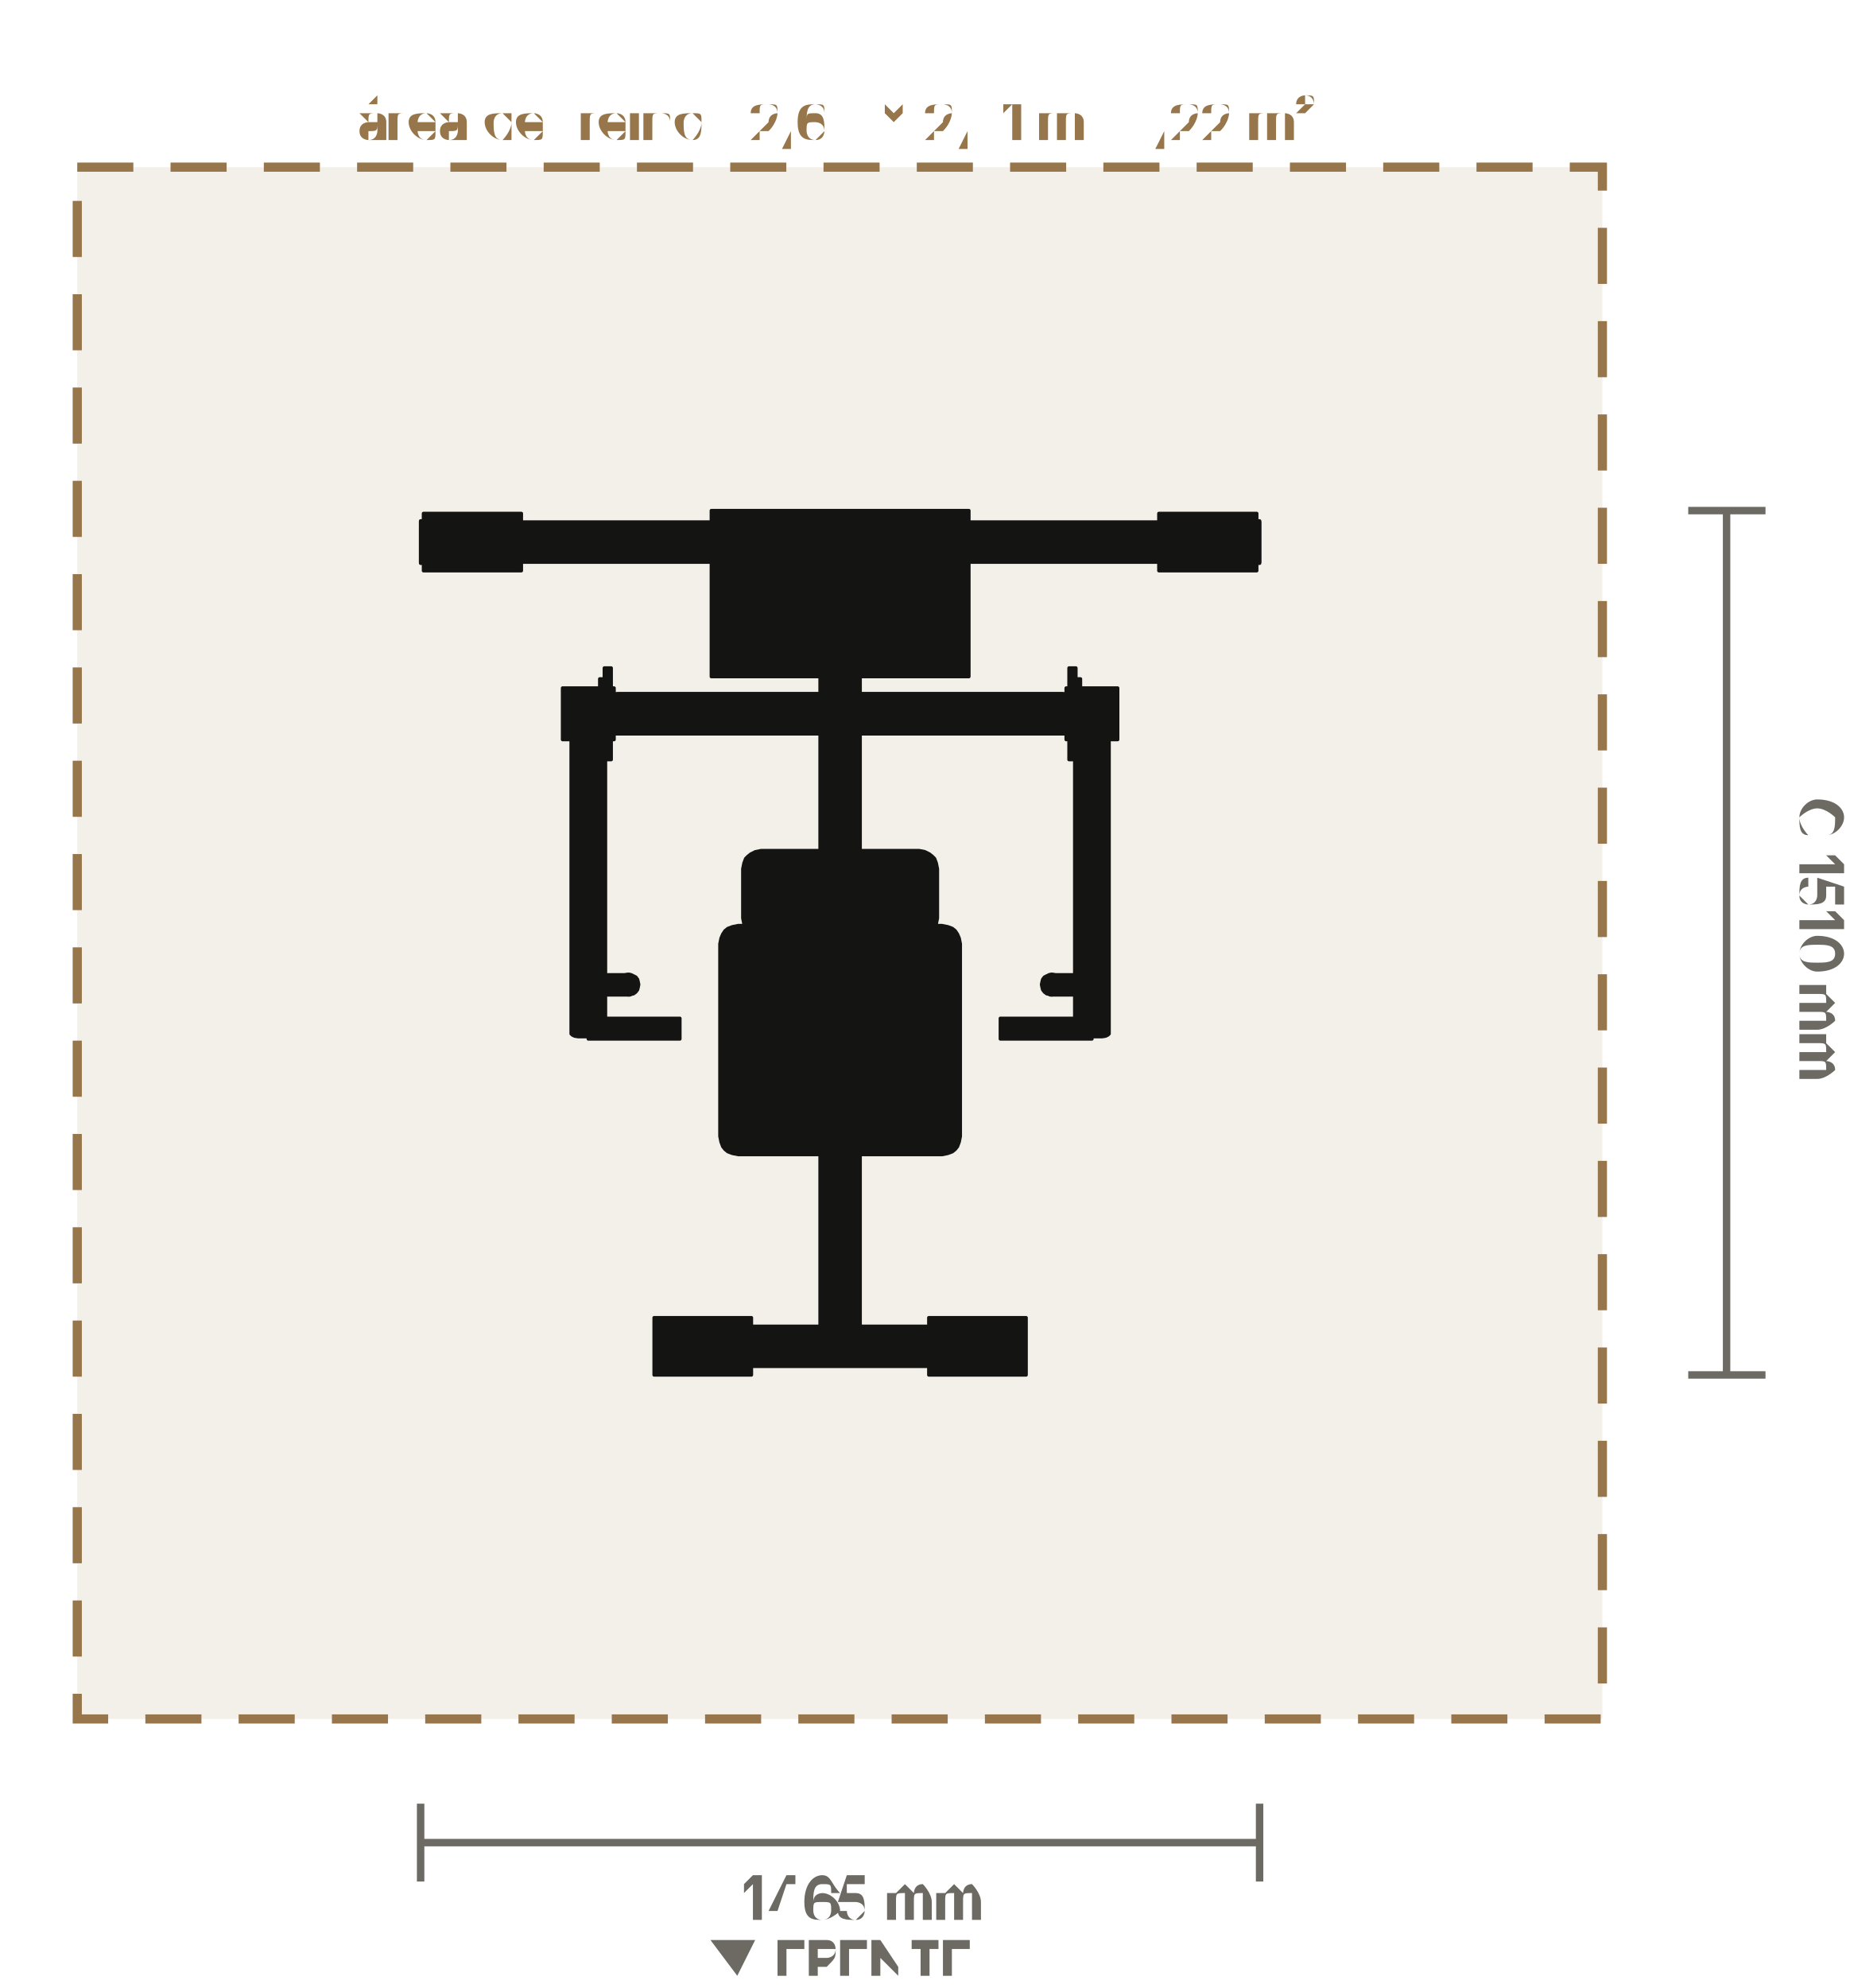
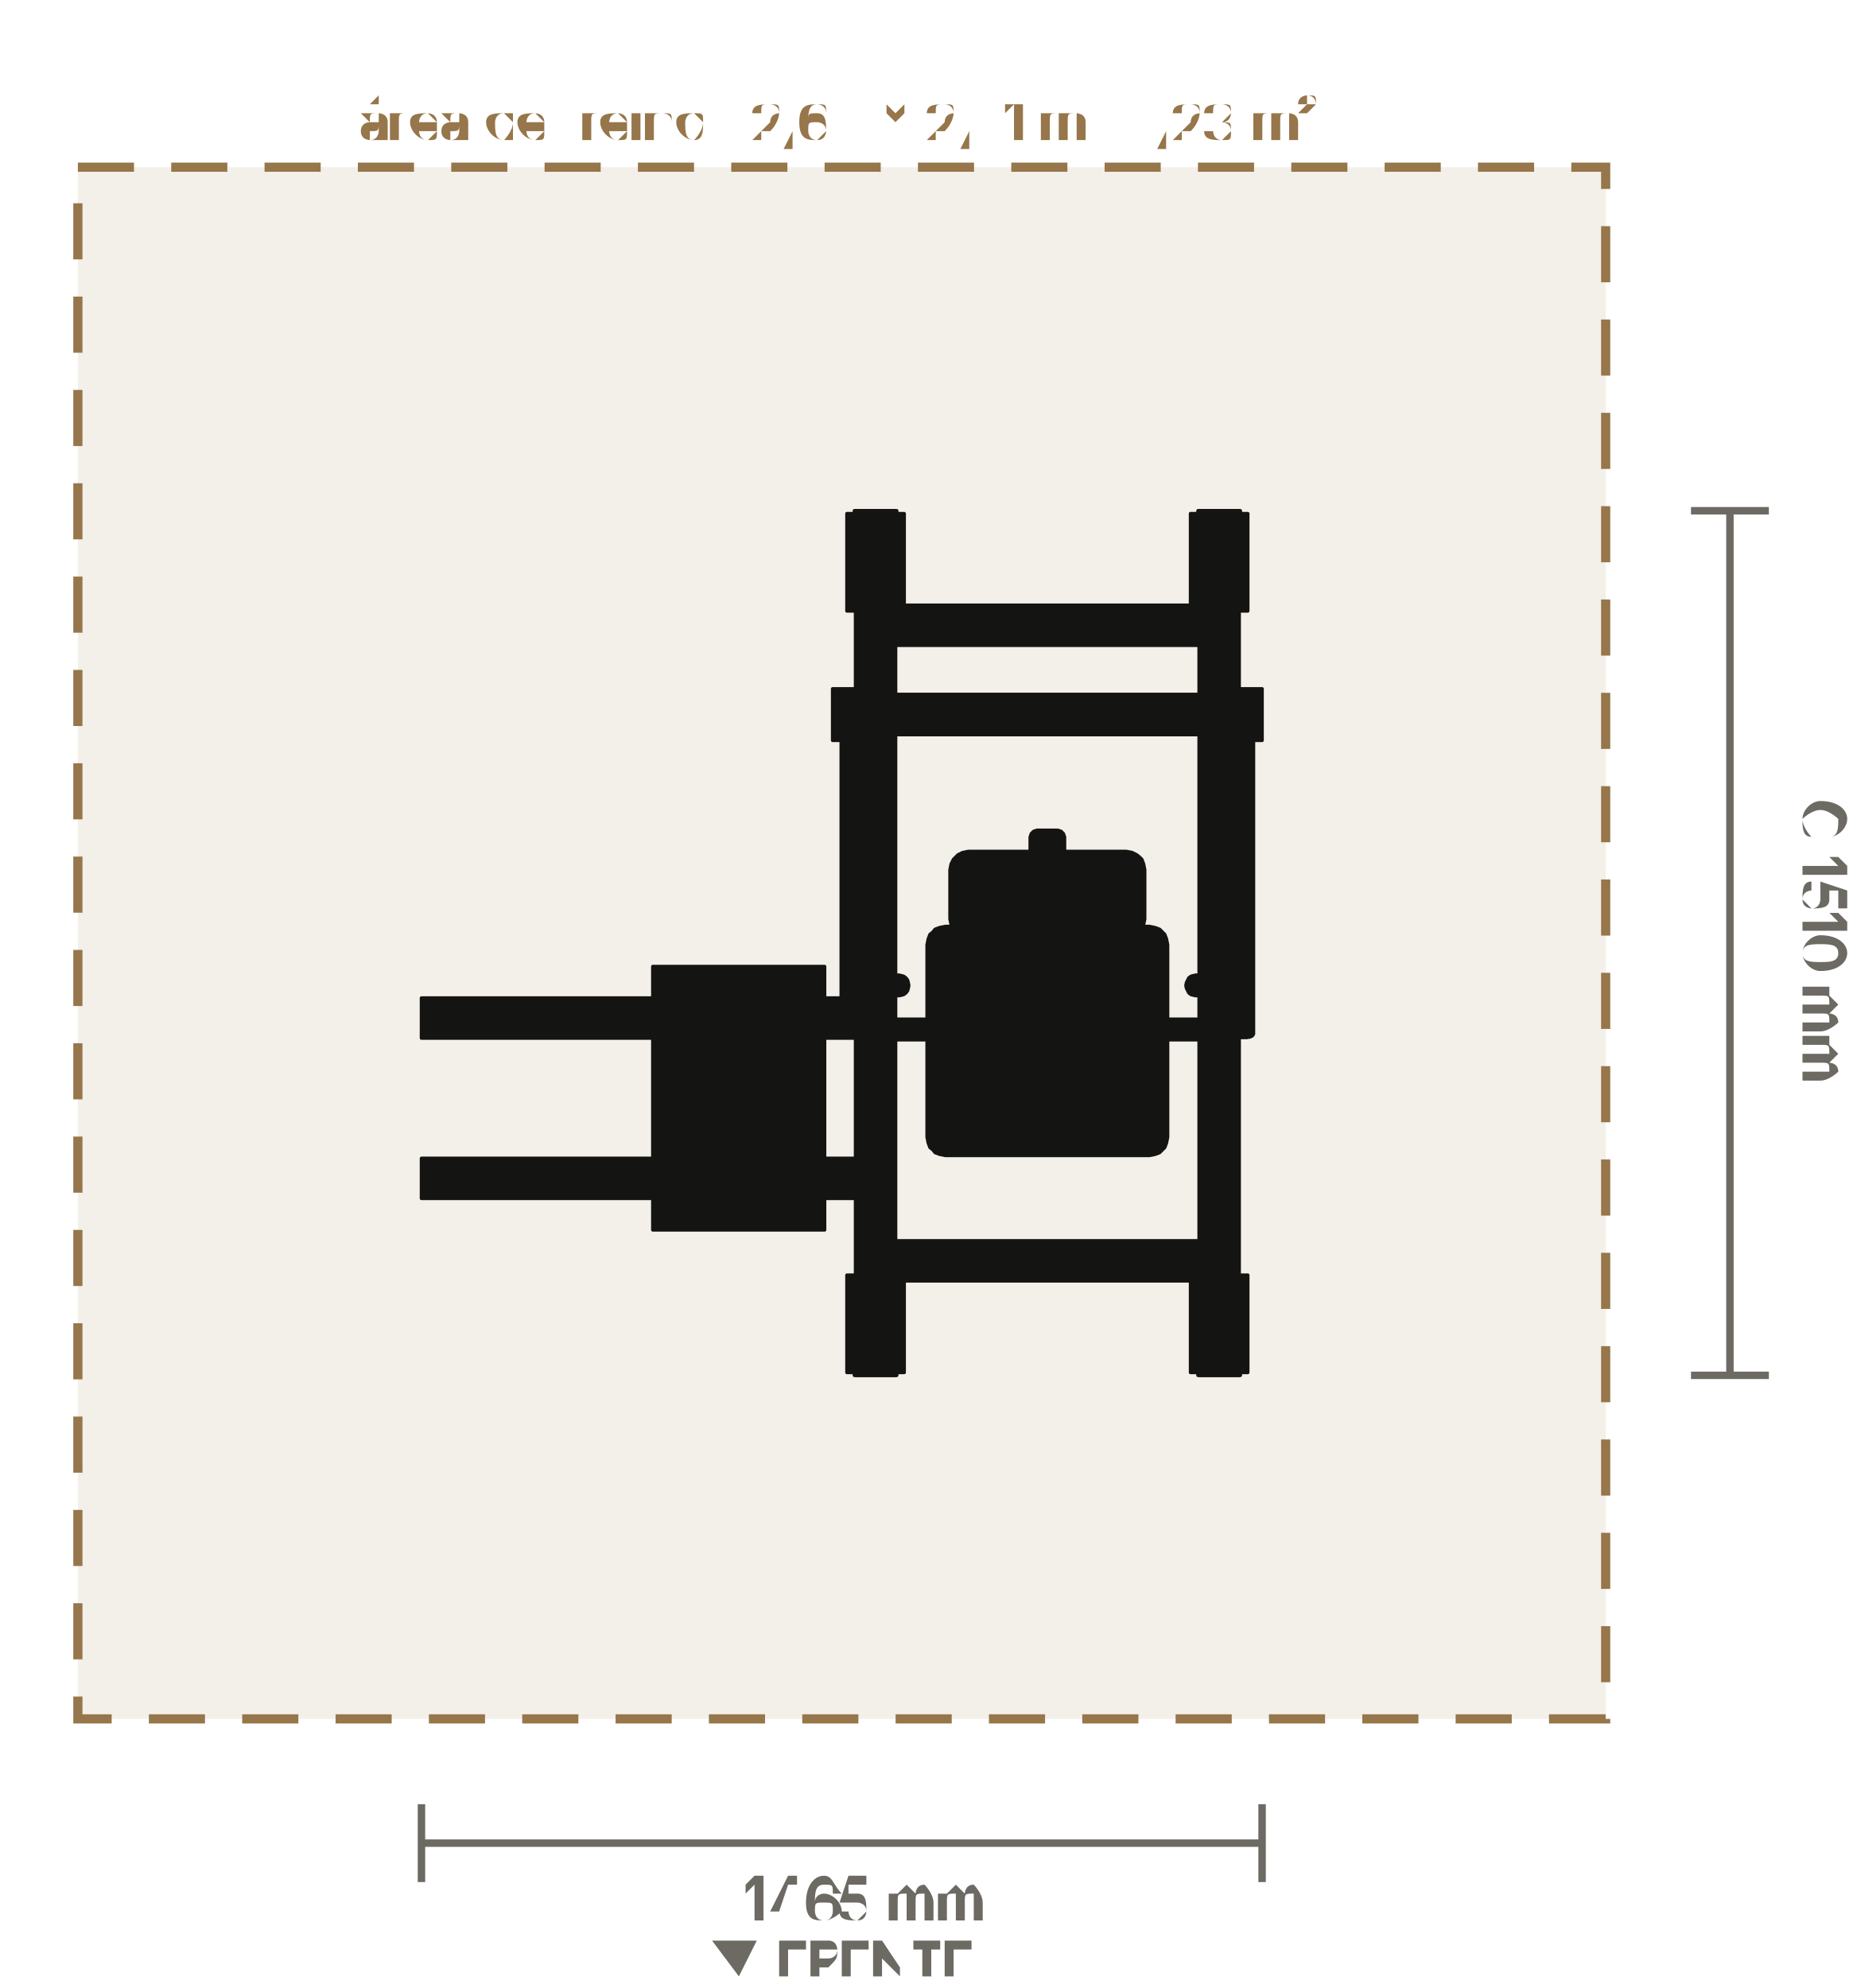
- <svg xmlns="http://www.w3.org/2000/svg" viewBox="-1.468 -1.647 3.232 3.473" role="img" aria-label="Planta do Desenvolvimento de Ombros Máquina (LD-B006): 1465 × 1511 mm, com 60 cm de área de treino em volta" data-equipment="LD-B006" data-unit="m">
-   <rect class="eq-zone" x="-1.333" y="-1.355" width="2.665" height="2.711" style="fill:#96764a;fill-opacity:.12;stroke:#96764a;stroke-width:0.016;stroke-dasharray:0.098 0.065" />
-   <text class="eq-zone-label" x="0" y="-1.404" style="font-family:Barlow,Inter,Arial,sans-serif;font-size:0.093px;fill:#96764a;text-anchor:middle">área de treino · 2,67 × 2,71 m · 7,22 m²</text>
+ <svg xmlns="http://www.w3.org/2000/svg" viewBox="-1.47 -1.647 3.235 3.472" role="img" aria-label="Planta do Desenvolvimento de Ombros Máquina (LD-B006): 1468 × 1510 mm, com 60 cm de área de treino em volta" data-equipment="LD-B006" data-unit="m">
+   <rect class="eq-zone" x="-1.334" y="-1.355" width="2.668" height="2.71" style="fill:#96764a;fill-opacity:.12;stroke:#96764a;stroke-width:0.016;stroke-dasharray:0.098 0.065" />
+   <text class="eq-zone-label" x="0" y="-1.404" style="font-family:Barlow,Inter,Arial,sans-serif;font-size:0.093px;fill:#96764a;text-anchor:middle">área de treino · 2,67 × 2,71 m · 7,23 m²</text>
  <g class="eq-parts">
-     <polygon class="eq-part" points="-0.733,-0.735 0.733,-0.735 0.733,-0.665 -0.733,-0.665" style="fill:#141413;stroke:#141413;stroke-width:0.006;stroke-linejoin:round" />
-     <polygon class="eq-part" points="-0.035,-0.7 0.035,-0.7 0.035,0.705 -0.035,0.705" style="fill:#141413;stroke:#141413;stroke-width:0.006;stroke-linejoin:round" />
-     <polygon class="eq-part" points="-0.3,0.67 0.3,0.67 0.3,0.74 -0.3,0.74" style="fill:#141413;stroke:#141413;stroke-width:0.006;stroke-linejoin:round" />
-     <polygon class="eq-part" points="-0.728,-0.75 -0.557,-0.75 -0.557,-0.65 -0.728,-0.65" style="fill:#141413;stroke:#141413;stroke-width:0.006;stroke-linejoin:round" />
-     <polygon class="eq-part" points="-0.325,0.655 -0.155,0.655 -0.155,0.755 -0.325,0.755" style="fill:#141413;stroke:#141413;stroke-width:0.006;stroke-linejoin:round" />
-     <polygon class="eq-part" points="-0.733,-0.737 -0.721,-0.737 -0.721,-0.663 -0.733,-0.663" style="fill:#141413;stroke:#141413;stroke-width:0.006;stroke-linejoin:round" />
-     <polygon class="eq-part" points="-0.3,0.668 -0.288,0.668 -0.288,0.742 -0.3,0.742" style="fill:#141413;stroke:#141413;stroke-width:0.006;stroke-linejoin:round" />
-     <polygon class="eq-part" points="0.557,-0.75 0.728,-0.75 0.728,-0.65 0.557,-0.65" style="fill:#141413;stroke:#141413;stroke-width:0.006;stroke-linejoin:round" />
-     <polygon class="eq-part" points="0.155,0.655 0.325,0.655 0.325,0.755 0.155,0.755" style="fill:#141413;stroke:#141413;stroke-width:0.006;stroke-linejoin:round" />
-     <polygon class="eq-part" points="0.721,-0.737 0.733,-0.737 0.733,-0.663 0.721,-0.663" style="fill:#141413;stroke:#141413;stroke-width:0.006;stroke-linejoin:round" />
-     <polygon class="eq-part" points="0.288,0.668 0.3,0.668 0.3,0.742 0.288,0.742" style="fill:#141413;stroke:#141413;stroke-width:0.006;stroke-linejoin:round" />
-     <polygon class="eq-part" points="-0.2,-0.73 -0.17,-0.73 -0.17,-0.49 -0.2,-0.49" style="fill:#141413;stroke:#141413;stroke-width:0.006;stroke-linejoin:round" />
-     <polygon class="eq-part" points="0.17,-0.73 0.2,-0.73 0.2,-0.49 0.17,-0.49" style="fill:#141413;stroke:#141413;stroke-width:0.006;stroke-linejoin:round" />
-     <polygon class="eq-part" points="-0.2,-0.73 0.2,-0.73 0.2,-0.49 -0.2,-0.49" style="fill:#141413;stroke:#141413;stroke-width:0.006;stroke-linejoin:round" />
-     <polygon class="eq-part" points="-0.2,-0.73 0.2,-0.73 0.2,-0.49 -0.2,-0.49" style="fill:#141413;stroke:#141413;stroke-width:0.006;stroke-linejoin:round" />
-     <polygon class="eq-part" points="-0.225,-0.755 0.225,-0.755 0.225,-0.465 -0.225,-0.465" style="fill:#141413;stroke:#141413;stroke-width:0.006;stroke-linejoin:round" />
-     <polygon class="eq-part" points="-0.08,-0.49 0.08,-0.49 0.08,-0.486 -0.08,-0.486" style="fill:#141413;stroke:#141413;stroke-width:0.006;stroke-linejoin:round" />
-     <polygon class="eq-part" points="-0.09,-0.61 -0.09,-0.613 -0.089,-0.615 -0.087,-0.618 -0.085,-0.619 -0.083,-0.62 -0.08,-0.62 -0.077,-0.62 -0.075,-0.619 -0.073,-0.618 -0.071,-0.615 -0.07,-0.613 -0.07,-0.61 -0.07,-0.608 -0.071,-0.605 -0.073,-0.603 -0.075,-0.602 -0.077,-0.601 -0.08,-0.6 -0.083,-0.601 -0.085,-0.602 -0.087,-0.603 -0.089,-0.605 -0.09,-0.608" style="fill:#141413;stroke:#141413;stroke-width:0.006;stroke-linejoin:round" />
-     <polygon class="eq-part" points="0.07,-0.61 0.07,-0.613 0.071,-0.615 0.073,-0.618 0.075,-0.619 0.077,-0.62 0.08,-0.62 0.083,-0.62 0.085,-0.619 0.087,-0.618 0.089,-0.615 0.09,-0.613 0.09,-0.61 0.09,-0.608 0.089,-0.605 0.087,-0.603 0.085,-0.602 0.083,-0.601 0.08,-0.6 0.077,-0.601 0.075,-0.602 0.073,-0.603 0.071,-0.605 0.07,-0.608" style="fill:#141413;stroke:#141413;stroke-width:0.006;stroke-linejoin:round" />
-     <polygon class="eq-part" points="-0.13,-0.69 0.13,-0.69 0.13,-0.53 -0.13,-0.53" style="fill:#141413;stroke:#141413;stroke-width:0.006;stroke-linejoin:round" />
-     <polygon class="eq-part" points="-0.13,-0.69 0.13,-0.69 0.13,-0.53 -0.13,-0.53" style="fill:#141413;stroke:#141413;stroke-width:0.006;stroke-linejoin:round" />
-     <polygon class="eq-part" points="-0.004,-0.61 -0.004,-0.611 -0.004,-0.612 -0.003,-0.613 -0.002,-0.614 -0.001,-0.614 0,-0.614 0.001,-0.614 0.002,-0.614 0.003,-0.613 0.004,-0.612 0.004,-0.611 0.004,-0.61 0.004,-0.609 0.004,-0.608 0.003,-0.608 0.002,-0.607 0.001,-0.607 0,-0.606 -0.001,-0.607 -0.002,-0.607 -0.003,-0.608 -0.004,-0.608 -0.004,-0.609" style="fill:#141413;stroke:#141413;stroke-width:0.006;stroke-linejoin:round" />
-     <polygon class="eq-part" points="-0.12,-0.675 0.12,-0.675 0.12,-0.545 -0.12,-0.545" style="fill:#141413;stroke:#141413;stroke-width:0.006;stroke-linejoin:round" />
-     <polygon class="eq-part" points="-0.12,-0.675 0.12,-0.675 0.12,-0.545 -0.12,-0.545" style="fill:#141413;stroke:#141413;stroke-width:0.006;stroke-linejoin:round" />
-     <polygon class="eq-part" points="-0.12,-0.675 0.12,-0.675 0.12,-0.545 -0.12,-0.545" style="fill:#141413;stroke:#141413;stroke-width:0.006;stroke-linejoin:round" />
-     <polygon class="eq-part" points="-0.12,-0.675 0.12,-0.675 0.12,-0.545 -0.12,-0.545" style="fill:#141413;stroke:#141413;stroke-width:0.006;stroke-linejoin:round" />
-     <polygon class="eq-part" points="-0.12,-0.675 0.12,-0.675 0.12,-0.545 -0.12,-0.545" style="fill:#141413;stroke:#141413;stroke-width:0.006;stroke-linejoin:round" />
-     <polygon class="eq-part" points="-0.12,-0.675 0.12,-0.675 0.12,-0.545 -0.12,-0.545" style="fill:#141413;stroke:#141413;stroke-width:0.006;stroke-linejoin:round" />
-     <polygon class="eq-part" points="-0.12,-0.675 0.12,-0.675 0.12,-0.545 -0.12,-0.545" style="fill:#141413;stroke:#141413;stroke-width:0.006;stroke-linejoin:round" />
-     <polygon class="eq-part" points="-0.12,-0.675 0.12,-0.675 0.12,-0.545 -0.12,-0.545" style="fill:#141413;stroke:#141413;stroke-width:0.006;stroke-linejoin:round" />
-     <polygon class="eq-part" points="-0.12,-0.675 0.12,-0.675 0.12,-0.545 -0.12,-0.545" style="fill:#141413;stroke:#141413;stroke-width:0.006;stroke-linejoin:round" />
-     <polygon class="eq-part" points="-0.12,-0.675 0.12,-0.675 0.12,-0.545 -0.12,-0.545" style="fill:#141413;stroke:#141413;stroke-width:0.006;stroke-linejoin:round" />
-     <polygon class="eq-part" points="-0.12,-0.675 0.12,-0.675 0.12,-0.545 -0.12,-0.545" style="fill:#141413;stroke:#141413;stroke-width:0.006;stroke-linejoin:round" />
-     <polygon class="eq-part" points="-0.006,-0.61 -0.006,-0.612 -0.005,-0.613 -0.004,-0.615 -0.003,-0.616 -0.002,-0.616 0,-0.616 0.002,-0.616 0.003,-0.616 0.004,-0.615 0.005,-0.613 0.006,-0.612 0.006,-0.61 0.006,-0.609 0.005,-0.607 0.004,-0.606 0.003,-0.605 0.002,-0.605 0,-0.604 -0.002,-0.605 -0.003,-0.605 -0.004,-0.606 -0.005,-0.607 -0.006,-0.609" style="fill:#141413;stroke:#141413;stroke-width:0.006;stroke-linejoin:round" />
-     <polygon class="eq-part" points="-0.006,-0.565 0.006,-0.565 0.006,-0.495 -0.006,-0.495" style="fill:#141413;stroke:#141413;stroke-width:0.006;stroke-linejoin:round" />
-     <polygon class="eq-part" points="-0.17,-0.73 0.17,-0.73 0.17,-0.718 -0.17,-0.718" style="fill:#141413;stroke:#141413;stroke-width:0.006;stroke-linejoin:round" />
-     <polygon class="eq-part" points="-0.035,0.147 -0.035,0.144 -0.033,0.141 -0.032,0.139 -0.029,0.137 -0.026,0.136 -0.023,0.135 0.023,0.135 0.026,0.136 0.029,0.137 0.032,0.139 0.033,0.141 0.035,0.144 0.035,0.147 0.035,0.193 0.035,0.196 0.033,0.199 0.032,0.202 0.029,0.203 0.026,0.205 0.023,0.205 -0.023,0.205 -0.026,0.205 -0.029,0.203 -0.032,0.202 -0.033,0.199 -0.035,0.196 -0.035,0.193" style="fill:#141413;stroke:#141413;stroke-width:0.006;stroke-linejoin:round" />
-     <polygon class="eq-part" points="0.035,0.148 0.047,0.148 0.047,0.193 0.035,0.193" style="fill:#141413;stroke:#141413;stroke-width:0.006;stroke-linejoin:round" />
-     <polygon class="eq-part" points="0.033,0.17 0.033,0.168 0.033,0.167 0.033,0.165 0.034,0.164 0.034,0.163 0.035,0.163 0.115,0.163 0.116,0.163 0.116,0.164 0.117,0.165 0.117,0.167 0.117,0.168 0.117,0.17 0.117,0.172 0.117,0.174 0.117,0.175 0.116,0.176 0.116,0.177 0.115,0.177 0.035,0.177 0.034,0.177 0.034,0.176 0.033,0.175 0.033,0.174 0.033,0.172" style="fill:#141413;stroke:#141413;stroke-width:0.006;stroke-linejoin:round" />
-     <polygon class="eq-part" points="-0.21,0.002 -0.208,-0.008 -0.205,-0.015 -0.201,-0.021 -0.196,-0.025 -0.188,-0.028 -0.178,-0.03 0.178,-0.03 0.188,-0.028 0.196,-0.025 0.201,-0.021 0.205,-0.015 0.208,-0.008 0.21,0.002 0.21,0.338 0.208,0.348 0.205,0.356 0.201,0.361 0.196,0.365 0.188,0.368 0.178,0.37 -0.178,0.37 -0.188,0.368 -0.196,0.365 -0.201,0.361 -0.205,0.356 -0.208,0.348 -0.21,0.338" style="fill:#141413;stroke:#141413;stroke-width:0.006;stroke-linejoin:round" />
-     <polygon class="eq-part" points="-0.17,-0.129 -0.168,-0.139 -0.165,-0.147 -0.161,-0.151 -0.156,-0.155 -0.148,-0.159 -0.138,-0.161 0.138,-0.161 0.148,-0.159 0.156,-0.155 0.161,-0.151 0.165,-0.147 0.168,-0.139 0.17,-0.129 0.17,-0.043 0.168,-0.033 0.165,-0.025 0.161,-0.02 0.156,-0.016 0.148,-0.013 0.138,-0.011 -0.138,-0.011 -0.148,-0.013 -0.156,-0.016 -0.161,-0.02 -0.165,-0.025 -0.168,-0.033 -0.17,-0.043" style="fill:#141413;stroke:#141413;stroke-width:0.006;stroke-linejoin:round" />
-     <polygon class="eq-part" points="-0.03,-0.186 -0.028,-0.192 -0.024,-0.196 -0.018,-0.198 0.018,-0.198 0.024,-0.196 0.028,-0.192 0.03,-0.186 0.03,-0.092 0.028,-0.086 0.024,-0.082 0.018,-0.08 -0.018,-0.08 -0.024,-0.082 -0.028,-0.086 -0.03,-0.092" style="fill:#141413;stroke:#141413;stroke-width:0.006;stroke-linejoin:round" />
-     <polygon class="eq-part" points="0.395,-0.445 0.485,-0.445 0.485,-0.355 0.395,-0.355" style="fill:#141413;stroke:#141413;stroke-width:0.006;stroke-linejoin:round" />
-     <polygon class="eq-part" points="0.41,-0.401 0.412,-0.401 0.416,-0.402 0.422,-0.402 0.458,-0.402 0.464,-0.402 0.468,-0.401 0.47,-0.401 0.47,0.159 0.468,0.161 0.464,0.163 0.458,0.164 0.422,0.164 0.416,0.163 0.412,0.161 0.41,0.159" style="fill:#141413;stroke:#141413;stroke-width:0.006;stroke-linejoin:round" />
-     <polygon class="eq-part" points="0.28,0.132 0.44,0.132 0.44,0.168 0.28,0.168" style="fill:#141413;stroke:#141413;stroke-width:0.006;stroke-linejoin:round" />
-     <polygon class="eq-part" points="0.365,0.064 0.365,0.062 0.365,0.06 0.366,0.058 0.366,0.057 0.367,0.056 0.367,0.056 0.443,0.056 0.443,0.056 0.444,0.057 0.444,0.058 0.445,0.06 0.445,0.062 0.445,0.064 0.445,0.082 0.445,0.084 0.445,0.086 0.444,0.088 0.444,0.089 0.443,0.09 0.443,0.091 0.367,0.091 0.367,0.09 0.366,0.089 0.366,0.088 0.365,0.086 0.365,0.084 0.365,0.082" style="fill:#141413;stroke:#141413;stroke-width:0.006;stroke-linejoin:round" />
-     <polygon class="eq-part" points="0.352,0.073 0.353,0.068 0.354,0.064 0.357,0.06 0.361,0.058 0.365,0.056 0.37,0.055 0.375,0.056 0.379,0.058 0.383,0.06 0.386,0.064 0.387,0.068 0.388,0.073 0.387,0.078 0.386,0.082 0.383,0.086 0.379,0.089 0.375,0.09 0.37,0.091 0.365,0.09 0.361,0.089 0.357,0.086 0.354,0.082 0.353,0.078" style="fill:#141413;stroke:#141413;stroke-width:0.006;stroke-linejoin:round" />
-     <polygon class="eq-part" points="-0.485,-0.445 -0.395,-0.445 -0.395,-0.355 -0.485,-0.355" style="fill:#141413;stroke:#141413;stroke-width:0.006;stroke-linejoin:round" />
-     <polygon class="eq-part" points="-0.47,-0.401 -0.468,-0.401 -0.464,-0.402 -0.458,-0.402 -0.422,-0.402 -0.416,-0.402 -0.412,-0.401 -0.41,-0.401 -0.41,0.159 -0.412,0.161 -0.416,0.163 -0.422,0.164 -0.458,0.164 -0.464,0.163 -0.468,0.161 -0.47,0.159" style="fill:#141413;stroke:#141413;stroke-width:0.006;stroke-linejoin:round" />
-     <polygon class="eq-part" points="-0.44,0.132 -0.28,0.132 -0.28,0.168 -0.44,0.168" style="fill:#141413;stroke:#141413;stroke-width:0.006;stroke-linejoin:round" />
-     <polygon class="eq-part" points="-0.445,0.064 -0.445,0.062 -0.445,0.06 -0.444,0.058 -0.444,0.057 -0.443,0.056 -0.443,0.056 -0.367,0.056 -0.367,0.056 -0.366,0.057 -0.366,0.058 -0.365,0.06 -0.365,0.062 -0.365,0.064 -0.365,0.082 -0.365,0.084 -0.365,0.086 -0.366,0.088 -0.366,0.089 -0.367,0.09 -0.367,0.091 -0.443,0.091 -0.443,0.09 -0.444,0.089 -0.444,0.088 -0.445,0.086 -0.445,0.084 -0.445,0.082" style="fill:#141413;stroke:#141413;stroke-width:0.006;stroke-linejoin:round" />
-     <polygon class="eq-part" points="-0.388,0.073 -0.387,0.068 -0.386,0.064 -0.383,0.06 -0.379,0.058 -0.375,0.056 -0.37,0.055 -0.365,0.056 -0.361,0.058 -0.357,0.06 -0.354,0.064 -0.353,0.068 -0.352,0.073 -0.353,0.078 -0.354,0.082 -0.357,0.086 -0.361,0.089 -0.365,0.09 -0.37,0.091 -0.375,0.09 -0.379,0.089 -0.383,0.086 -0.386,0.082 -0.387,0.078" style="fill:#141413;stroke:#141413;stroke-width:0.006;stroke-linejoin:round" />
-     <polygon class="eq-part" points="-0.4,-0.423 -0.398,-0.429 -0.394,-0.433 -0.388,-0.435 0.388,-0.435 0.394,-0.433 0.398,-0.429 0.4,-0.423 0.4,-0.377 0.398,-0.371 0.394,-0.366 0.388,-0.365 -0.388,-0.365 -0.394,-0.366 -0.398,-0.371 -0.4,-0.377" style="fill:#141413;stroke:#141413;stroke-width:0.006;stroke-linejoin:round" />
-     <polygon class="eq-part" points="-0.03,-0.61 0.03,-0.61 0.03,-0.4 -0.03,-0.4" style="fill:#141413;stroke:#141413;stroke-width:0.006;stroke-linejoin:round" />
-     <polygon class="eq-part" points="0.365,-0.422 0.41,-0.422 0.41,-0.377 0.365,-0.377" style="fill:#141413;stroke:#141413;stroke-width:0.006;stroke-linejoin:round" />
-     <polygon class="eq-part" points="-0.41,-0.422 -0.365,-0.422 -0.365,-0.377 -0.41,-0.377" style="fill:#141413;stroke:#141413;stroke-width:0.006;stroke-linejoin:round" />
-     <polygon class="eq-part" points="-0.44,-0.435 0.44,-0.435 0.44,-0.365 -0.44,-0.365" style="fill:#141413;stroke:#141413;stroke-width:0.006;stroke-linejoin:round" />
-     <polygon class="eq-part" points="0.4,-0.48 0.412,-0.48 0.412,-0.32 0.4,-0.32" style="fill:#141413;stroke:#141413;stroke-width:0.006;stroke-linejoin:round" />
-     <polygon class="eq-part" points="0.412,-0.461 0.42,-0.461 0.42,-0.439 0.412,-0.439" style="fill:#141413;stroke:#141413;stroke-width:0.006;stroke-linejoin:round" />
-     <polygon class="eq-part" points="0.412,-0.361 0.42,-0.361 0.42,-0.339 0.412,-0.339" style="fill:#141413;stroke:#141413;stroke-width:0.006;stroke-linejoin:round" />
-     <polygon class="eq-part" points="-0.412,-0.48 -0.4,-0.48 -0.4,-0.32 -0.412,-0.32" style="fill:#141413;stroke:#141413;stroke-width:0.006;stroke-linejoin:round" />
-     <polygon class="eq-part" points="-0.42,-0.461 -0.412,-0.461 -0.412,-0.439 -0.42,-0.439" style="fill:#141413;stroke:#141413;stroke-width:0.006;stroke-linejoin:round" />
-     <polygon class="eq-part" points="-0.42,-0.361 -0.412,-0.361 -0.412,-0.339 -0.42,-0.339" style="fill:#141413;stroke:#141413;stroke-width:0.006;stroke-linejoin:round" />
+     <polygon class="eq-part" points="0.024,-0.755 0.094,-0.755 0.094,0.755 0.024,0.755" style="fill:#141413;stroke:#141413;stroke-width:0.006;stroke-linejoin:round" />
+     <polygon class="eq-part" points="0.009,-0.75 0.109,-0.75 0.109,-0.58 0.009,-0.58" style="fill:#141413;stroke:#141413;stroke-width:0.006;stroke-linejoin:round" />
+     <polygon class="eq-part" points="0.048,-0.72 0.048,-0.723 0.05,-0.726 0.051,-0.728 0.054,-0.73 0.056,-0.731 0.059,-0.731 0.062,-0.731 0.065,-0.73 0.067,-0.728 0.069,-0.726 0.07,-0.723 0.07,-0.72 0.07,-0.717 0.069,-0.715 0.067,-0.712 0.065,-0.711 0.062,-0.709 0.059,-0.709 0.056,-0.709 0.054,-0.711 0.051,-0.712 0.05,-0.715 0.048,-0.717" style="fill:#141413;stroke:#141413;stroke-width:0.006;stroke-linejoin:round" />
+     <polygon class="eq-part" points="0.048,-0.61 0.048,-0.613 0.05,-0.616 0.051,-0.618 0.054,-0.62 0.056,-0.621 0.059,-0.621 0.062,-0.621 0.065,-0.62 0.067,-0.618 0.069,-0.616 0.07,-0.613 0.07,-0.61 0.07,-0.607 0.069,-0.605 0.067,-0.602 0.065,-0.601 0.062,-0.599 0.059,-0.599 0.056,-0.599 0.054,-0.601 0.051,-0.602 0.05,-0.605 0.048,-0.607" style="fill:#141413;stroke:#141413;stroke-width:0.006;stroke-linejoin:round" />
+     <polygon class="eq-part" points="0.009,0.58 0.109,0.58 0.109,0.75 0.009,0.75" style="fill:#141413;stroke:#141413;stroke-width:0.006;stroke-linejoin:round" />
+     <polygon class="eq-part" points="0.048,0.61 0.048,0.607 0.05,0.605 0.051,0.602 0.054,0.601 0.056,0.599 0.059,0.599 0.062,0.599 0.065,0.601 0.067,0.602 0.069,0.605 0.07,0.607 0.07,0.61 0.07,0.613 0.069,0.616 0.067,0.618 0.065,0.62 0.062,0.621 0.059,0.621 0.056,0.621 0.054,0.62 0.051,0.618 0.05,0.616 0.048,0.613" style="fill:#141413;stroke:#141413;stroke-width:0.006;stroke-linejoin:round" />
+     <polygon class="eq-part" points="0.048,0.72 0.048,0.717 0.05,0.715 0.051,0.712 0.054,0.711 0.056,0.709 0.059,0.709 0.062,0.709 0.065,0.711 0.067,0.712 0.069,0.715 0.07,0.717 0.07,0.72 0.07,0.723 0.069,0.726 0.067,0.728 0.065,0.73 0.062,0.731 0.059,0.731 0.056,0.731 0.054,0.73 0.051,0.728 0.05,0.726 0.048,0.723" style="fill:#141413;stroke:#141413;stroke-width:0.006;stroke-linejoin:round" />
+     <polygon class="eq-part" points="0.022,-0.755 0.096,-0.755 0.096,-0.743 0.022,-0.743" style="fill:#141413;stroke:#141413;stroke-width:0.006;stroke-linejoin:round" />
+     <polygon class="eq-part" points="0.022,0.743 0.096,0.743 0.096,0.755 0.022,0.755" style="fill:#141413;stroke:#141413;stroke-width:0.006;stroke-linejoin:round" />
+     <polygon class="eq-part" points="0.624,-0.755 0.694,-0.755 0.694,0.755 0.624,0.755" style="fill:#141413;stroke:#141413;stroke-width:0.006;stroke-linejoin:round" />
+     <polygon class="eq-part" points="0.609,-0.75 0.709,-0.75 0.709,-0.58 0.609,-0.58" style="fill:#141413;stroke:#141413;stroke-width:0.006;stroke-linejoin:round" />
+     <polygon class="eq-part" points="0.648,-0.72 0.648,-0.723 0.649,-0.726 0.651,-0.728 0.654,-0.73 0.656,-0.731 0.659,-0.731 0.662,-0.731 0.665,-0.73 0.667,-0.728 0.669,-0.726 0.67,-0.723 0.67,-0.72 0.67,-0.717 0.669,-0.715 0.667,-0.712 0.665,-0.711 0.662,-0.709 0.659,-0.709 0.656,-0.709 0.654,-0.711 0.651,-0.712 0.649,-0.715 0.648,-0.717" style="fill:#141413;stroke:#141413;stroke-width:0.006;stroke-linejoin:round" />
+     <polygon class="eq-part" points="0.648,-0.61 0.648,-0.613 0.649,-0.616 0.651,-0.618 0.654,-0.62 0.656,-0.621 0.659,-0.621 0.662,-0.621 0.665,-0.62 0.667,-0.618 0.669,-0.616 0.67,-0.613 0.67,-0.61 0.67,-0.607 0.669,-0.605 0.667,-0.602 0.665,-0.601 0.662,-0.599 0.659,-0.599 0.656,-0.599 0.654,-0.601 0.651,-0.602 0.649,-0.605 0.648,-0.607" style="fill:#141413;stroke:#141413;stroke-width:0.006;stroke-linejoin:round" />
+     <polygon class="eq-part" points="0.609,0.58 0.709,0.58 0.709,0.75 0.609,0.75" style="fill:#141413;stroke:#141413;stroke-width:0.006;stroke-linejoin:round" />
+     <polygon class="eq-part" points="0.648,0.61 0.648,0.607 0.649,0.605 0.651,0.602 0.654,0.601 0.656,0.599 0.659,0.599 0.662,0.599 0.665,0.601 0.667,0.602 0.669,0.605 0.67,0.607 0.67,0.61 0.67,0.613 0.669,0.616 0.667,0.618 0.665,0.62 0.662,0.621 0.659,0.621 0.656,0.621 0.654,0.62 0.651,0.618 0.649,0.616 0.648,0.613" style="fill:#141413;stroke:#141413;stroke-width:0.006;stroke-linejoin:round" />
+     <polygon class="eq-part" points="0.648,0.72 0.648,0.717 0.649,0.715 0.651,0.712 0.654,0.711 0.656,0.709 0.659,0.709 0.662,0.709 0.665,0.711 0.667,0.712 0.669,0.715 0.67,0.717 0.67,0.72 0.67,0.723 0.669,0.726 0.667,0.728 0.665,0.73 0.662,0.731 0.659,0.731 0.656,0.731 0.654,0.73 0.651,0.728 0.649,0.726 0.648,0.723" style="fill:#141413;stroke:#141413;stroke-width:0.006;stroke-linejoin:round" />
+     <polygon class="eq-part" points="0.622,-0.755 0.696,-0.755 0.696,-0.743 0.622,-0.743" style="fill:#141413;stroke:#141413;stroke-width:0.006;stroke-linejoin:round" />
+     <polygon class="eq-part" points="0.622,0.743 0.696,0.743 0.696,0.755 0.622,0.755" style="fill:#141413;stroke:#141413;stroke-width:0.006;stroke-linejoin:round" />
+     <polygon class="eq-part" points="0.059,-0.59 0.659,-0.59 0.659,-0.52 0.059,-0.52" style="fill:#141413;stroke:#141413;stroke-width:0.006;stroke-linejoin:round" />
+     <polygon class="eq-part" points="0.059,0.52 0.659,0.52 0.659,0.59 0.059,0.59" style="fill:#141413;stroke:#141413;stroke-width:0.006;stroke-linejoin:round" />
+     <polygon class="eq-part" points="-0.734,0.096 0.059,0.096 0.059,0.166 -0.734,0.166" style="fill:#141413;stroke:#141413;stroke-width:0.006;stroke-linejoin:round" />
+     <polygon class="eq-part" points="-0.734,0.376 0.059,0.376 0.059,0.446 -0.734,0.446" style="fill:#141413;stroke:#141413;stroke-width:0.006;stroke-linejoin:round" />
+     <polygon class="eq-part" points="-0.3,0.441 -0.06,0.441 -0.06,0.471 -0.3,0.471" style="fill:#141413;stroke:#141413;stroke-width:0.006;stroke-linejoin:round" />
+     <polygon class="eq-part" points="-0.3,0.071 -0.06,0.071 -0.06,0.101 -0.3,0.101" style="fill:#141413;stroke:#141413;stroke-width:0.006;stroke-linejoin:round" />
+     <polygon class="eq-part" points="-0.3,0.471 -0.3,0.071 -0.06,0.071 -0.06,0.471" style="fill:#141413;stroke:#141413;stroke-width:0.006;stroke-linejoin:round" />
+     <polygon class="eq-part" points="-0.33,0.501 -0.33,0.041 -0.03,0.041 -0.03,0.501" style="fill:#141413;stroke:#141413;stroke-width:0.006;stroke-linejoin:round" />
+     <polygon class="eq-part" points="-0.3,0.431 -0.3,0.111 -0.286,0.111 -0.286,0.431" style="fill:#141413;stroke:#141413;stroke-width:0.006;stroke-linejoin:round" />
+     <polygon class="eq-part" points="-0.286,0.346 -0.276,0.346 -0.276,0.376 -0.286,0.376" style="fill:#141413;stroke:#141413;stroke-width:0.006;stroke-linejoin:round" />
+     <polygon class="eq-part" points="-0.286,0.166 -0.276,0.166 -0.276,0.196 -0.286,0.196" style="fill:#141413;stroke:#141413;stroke-width:0.006;stroke-linejoin:round" />
+     <polygon class="eq-part" points="-0.072,0.471 -0.072,0.271 -0.06,0.271 -0.06,0.471" style="fill:#141413;stroke:#141413;stroke-width:0.006;stroke-linejoin:round" />
+     <polygon class="eq-part" points="-0.072,0.201 -0.072,0.071 -0.06,0.071 -0.06,0.201" style="fill:#141413;stroke:#141413;stroke-width:0.006;stroke-linejoin:round" />
+     <polygon class="eq-part" points="-0.06,0.441 -0.06,0.301 -0.056,0.301 -0.056,0.441" style="fill:#141413;stroke:#141413;stroke-width:0.006;stroke-linejoin:round" />
+     <polygon class="eq-part" points="-0.19,0.351 -0.19,0.348 -0.189,0.346 -0.187,0.344 -0.185,0.342 -0.183,0.341 -0.18,0.341 -0.177,0.341 -0.175,0.342 -0.173,0.344 -0.171,0.346 -0.17,0.348 -0.17,0.351 -0.17,0.354 -0.171,0.356 -0.173,0.358 -0.175,0.36 -0.177,0.361 -0.18,0.361 -0.183,0.361 -0.185,0.36 -0.187,0.358 -0.189,0.356 -0.19,0.354" style="fill:#141413;stroke:#141413;stroke-width:0.006;stroke-linejoin:round" />
+     <polygon class="eq-part" points="-0.19,0.191 -0.19,0.188 -0.189,0.186 -0.187,0.184 -0.185,0.182 -0.183,0.181 -0.18,0.181 -0.177,0.181 -0.175,0.182 -0.173,0.184 -0.171,0.186 -0.17,0.188 -0.17,0.191 -0.17,0.194 -0.171,0.196 -0.173,0.198 -0.175,0.2 -0.177,0.201 -0.18,0.201 -0.183,0.201 -0.185,0.2 -0.187,0.198 -0.189,0.196 -0.19,0.194" style="fill:#141413;stroke:#141413;stroke-width:0.006;stroke-linejoin:round" />
+     <polygon class="eq-part" points="-0.26,0.401 -0.26,0.141 -0.1,0.141 -0.1,0.401" style="fill:#141413;stroke:#141413;stroke-width:0.006;stroke-linejoin:round" />
+     <polygon class="eq-part" points="-0.26,0.401 -0.26,0.141 -0.1,0.141 -0.1,0.401" style="fill:#141413;stroke:#141413;stroke-width:0.006;stroke-linejoin:round" />
+     <polygon class="eq-part" points="-0.184,0.271 -0.184,0.27 -0.183,0.269 -0.183,0.268 -0.182,0.268 -0.181,0.267 -0.18,0.267 -0.179,0.267 -0.178,0.268 -0.177,0.268 -0.176,0.269 -0.176,0.27 -0.176,0.271 -0.176,0.272 -0.176,0.273 -0.177,0.274 -0.178,0.275 -0.179,0.275 -0.18,0.275 -0.181,0.275 -0.182,0.275 -0.183,0.274 -0.183,0.273 -0.184,0.272" style="fill:#141413;stroke:#141413;stroke-width:0.006;stroke-linejoin:round" />
+     <polygon class="eq-part" points="-0.245,0.391 -0.245,0.151 -0.115,0.151 -0.115,0.391" style="fill:#141413;stroke:#141413;stroke-width:0.006;stroke-linejoin:round" />
+     <polygon class="eq-part" points="-0.245,0.391 -0.245,0.151 -0.115,0.151 -0.115,0.391" style="fill:#141413;stroke:#141413;stroke-width:0.006;stroke-linejoin:round" />
+     <polygon class="eq-part" points="-0.245,0.391 -0.245,0.151 -0.115,0.151 -0.115,0.391" style="fill:#141413;stroke:#141413;stroke-width:0.006;stroke-linejoin:round" />
+     <polygon class="eq-part" points="-0.245,0.391 -0.245,0.151 -0.115,0.151 -0.115,0.391" style="fill:#141413;stroke:#141413;stroke-width:0.006;stroke-linejoin:round" />
+     <polygon class="eq-part" points="-0.245,0.391 -0.245,0.151 -0.115,0.151 -0.115,0.391" style="fill:#141413;stroke:#141413;stroke-width:0.006;stroke-linejoin:round" />
+     <polygon class="eq-part" points="-0.245,0.391 -0.245,0.151 -0.115,0.151 -0.115,0.391" style="fill:#141413;stroke:#141413;stroke-width:0.006;stroke-linejoin:round" />
+     <polygon class="eq-part" points="-0.245,0.391 -0.245,0.151 -0.115,0.151 -0.115,0.391" style="fill:#141413;stroke:#141413;stroke-width:0.006;stroke-linejoin:round" />
+     <polygon class="eq-part" points="-0.245,0.391 -0.245,0.151 -0.115,0.151 -0.115,0.391" style="fill:#141413;stroke:#141413;stroke-width:0.006;stroke-linejoin:round" />
+     <polygon class="eq-part" points="-0.245,0.391 -0.245,0.151 -0.115,0.151 -0.115,0.391" style="fill:#141413;stroke:#141413;stroke-width:0.006;stroke-linejoin:round" />
+     <polygon class="eq-part" points="-0.245,0.391 -0.245,0.151 -0.115,0.151 -0.115,0.391" style="fill:#141413;stroke:#141413;stroke-width:0.006;stroke-linejoin:round" />
+     <polygon class="eq-part" points="-0.245,0.391 -0.245,0.151 -0.115,0.151 -0.115,0.391" style="fill:#141413;stroke:#141413;stroke-width:0.006;stroke-linejoin:round" />
+     <polygon class="eq-part" points="-0.186,0.271 -0.186,0.269 -0.185,0.268 -0.184,0.267 -0.183,0.266 -0.182,0.265 -0.18,0.265 -0.178,0.265 -0.177,0.266 -0.176,0.267 -0.175,0.268 -0.174,0.269 -0.174,0.271 -0.174,0.273 -0.175,0.274 -0.176,0.275 -0.177,0.276 -0.178,0.277 -0.18,0.277 -0.182,0.277 -0.183,0.276 -0.184,0.275 -0.185,0.274 -0.186,0.273" style="fill:#141413;stroke:#141413;stroke-width:0.006;stroke-linejoin:round" />
+     <polygon class="eq-part" points="-0.135,0.265 -0.065,0.265 -0.065,0.277 -0.135,0.277" style="fill:#141413;stroke:#141413;stroke-width:0.006;stroke-linejoin:round" />
+     <polygon class="eq-part" points="-0.3,0.441 -0.3,0.101 -0.288,0.101 -0.288,0.441" style="fill:#141413;stroke:#141413;stroke-width:0.006;stroke-linejoin:round" />
+     <polygon class="eq-part" points="0.324,0.148 0.325,0.145 0.326,0.142 0.328,0.14 0.33,0.138 0.333,0.136 0.336,0.136 0.382,0.136 0.385,0.136 0.388,0.138 0.391,0.14 0.392,0.142 0.394,0.145 0.394,0.148 0.394,0.194 0.394,0.197 0.392,0.2 0.391,0.203 0.388,0.204 0.385,0.206 0.382,0.206 0.336,0.206 0.333,0.206 0.33,0.204 0.328,0.203 0.326,0.2 0.325,0.197 0.324,0.194" style="fill:#141413;stroke:#141413;stroke-width:0.006;stroke-linejoin:round" />
+     <polygon class="eq-part" points="0.394,0.148 0.406,0.148 0.406,0.194 0.394,0.194" style="fill:#141413;stroke:#141413;stroke-width:0.006;stroke-linejoin:round" />
+     <polygon class="eq-part" points="0.392,0.171 0.392,0.169 0.392,0.168 0.392,0.166 0.393,0.165 0.393,0.164 0.394,0.164 0.474,0.164 0.475,0.164 0.475,0.165 0.476,0.166 0.476,0.168 0.476,0.169 0.476,0.171 0.476,0.173 0.476,0.174 0.476,0.176 0.475,0.177 0.475,0.178 0.474,0.178 0.394,0.178 0.393,0.178 0.393,0.177 0.392,0.176 0.392,0.174 0.392,0.173" style="fill:#141413;stroke:#141413;stroke-width:0.006;stroke-linejoin:round" />
+     <polygon class="eq-part" points="0.149,0.003 0.151,-0.007 0.154,-0.015 0.159,-0.019 0.163,-0.024 0.171,-0.027 0.181,-0.029 0.537,-0.029 0.547,-0.027 0.555,-0.024 0.56,-0.019 0.564,-0.015 0.567,-0.007 0.569,0.003 0.569,0.339 0.567,0.349 0.564,0.357 0.56,0.361 0.555,0.366 0.547,0.369 0.537,0.371 0.181,0.371 0.171,0.369 0.163,0.366 0.159,0.361 0.154,0.357 0.151,0.349 0.149,0.339" style="fill:#141413;stroke:#141413;stroke-width:0.006;stroke-linejoin:round" />
+     <polygon class="eq-part" points="0.189,-0.128 0.191,-0.138 0.195,-0.146 0.199,-0.15 0.203,-0.154 0.211,-0.158 0.221,-0.16 0.497,-0.16 0.507,-0.158 0.515,-0.154 0.52,-0.15 0.524,-0.146 0.527,-0.138 0.529,-0.128 0.529,-0.042 0.527,-0.032 0.524,-0.024 0.52,-0.019 0.515,-0.015 0.507,-0.012 0.497,-0.01 0.221,-0.01 0.211,-0.012 0.203,-0.015 0.199,-0.019 0.195,-0.024 0.191,-0.032 0.189,-0.042" style="fill:#141413;stroke:#141413;stroke-width:0.006;stroke-linejoin:round" />
+     <polygon class="eq-part" points="0.329,-0.185 0.331,-0.191 0.335,-0.195 0.341,-0.197 0.377,-0.197 0.383,-0.195 0.387,-0.191 0.389,-0.185 0.389,-0.091 0.387,-0.085 0.383,-0.081 0.377,-0.079 0.341,-0.079 0.335,-0.081 0.331,-0.085 0.329,-0.091" style="fill:#141413;stroke:#141413;stroke-width:0.006;stroke-linejoin:round" />
+     <polygon class="eq-part" points="0.644,-0.444 0.734,-0.444 0.734,-0.354 0.644,-0.354" style="fill:#141413;stroke:#141413;stroke-width:0.006;stroke-linejoin:round" />
+     <polygon class="eq-part" points="0.659,-0.4 0.661,-0.4 0.665,-0.401 0.671,-0.401 0.707,-0.401 0.713,-0.401 0.717,-0.4 0.719,-0.4 0.719,0.159 0.717,0.162 0.713,0.164 0.707,0.165 0.671,0.165 0.665,0.164 0.661,0.162 0.659,0.159" style="fill:#141413;stroke:#141413;stroke-width:0.006;stroke-linejoin:round" />
+     <polygon class="eq-part" points="0.529,0.133 0.689,0.133 0.689,0.169 0.529,0.169" style="fill:#141413;stroke:#141413;stroke-width:0.006;stroke-linejoin:round" />
+     <polygon class="eq-part" points="0.614,0.065 0.614,0.063 0.615,0.061 0.615,0.059 0.615,0.058 0.616,0.057 0.617,0.057 0.692,0.057 0.692,0.057 0.693,0.058 0.693,0.059 0.694,0.061 0.694,0.063 0.694,0.065 0.694,0.083 0.694,0.085 0.694,0.087 0.693,0.089 0.693,0.09 0.692,0.091 0.692,0.091 0.617,0.091 0.616,0.091 0.615,0.09 0.615,0.089 0.615,0.087 0.614,0.085 0.614,0.083" style="fill:#141413;stroke:#141413;stroke-width:0.006;stroke-linejoin:round" />
+     <polygon class="eq-part" points="0.601,0.074 0.602,0.069 0.604,0.065 0.606,0.061 0.61,0.058 0.614,0.057 0.619,0.056 0.624,0.057 0.628,0.058 0.632,0.061 0.635,0.065 0.636,0.069 0.637,0.074 0.636,0.079 0.635,0.083 0.632,0.087 0.628,0.09 0.624,0.091 0.619,0.092 0.614,0.091 0.61,0.09 0.606,0.087 0.604,0.083 0.602,0.079" style="fill:#141413;stroke:#141413;stroke-width:0.006;stroke-linejoin:round" />
+     <polygon class="eq-part" points="-0.016,-0.444 0.074,-0.444 0.074,-0.354 -0.016,-0.354" style="fill:#141413;stroke:#141413;stroke-width:0.006;stroke-linejoin:round" />
+     <polygon class="eq-part" points="-0.001,-0.4 0.001,-0.4 0.005,-0.401 0.011,-0.401 0.047,-0.401 0.053,-0.401 0.057,-0.4 0.059,-0.4 0.059,0.159 0.057,0.162 0.053,0.164 0.047,0.165 0.011,0.165 0.005,0.164 0.001,0.162 -0.001,0.159" style="fill:#141413;stroke:#141413;stroke-width:0.006;stroke-linejoin:round" />
+     <polygon class="eq-part" points="0.029,0.133 0.189,0.133 0.189,0.169 0.029,0.169" style="fill:#141413;stroke:#141413;stroke-width:0.006;stroke-linejoin:round" />
+     <polygon class="eq-part" points="0.024,0.065 0.024,0.063 0.025,0.061 0.025,0.059 0.025,0.058 0.026,0.057 0.027,0.057 0.102,0.057 0.102,0.057 0.103,0.058 0.103,0.059 0.104,0.061 0.104,0.063 0.104,0.065 0.104,0.083 0.104,0.085 0.104,0.087 0.103,0.089 0.103,0.09 0.102,0.091 0.102,0.091 0.027,0.091 0.026,0.091 0.025,0.09 0.025,0.089 0.025,0.087 0.024,0.085 0.024,0.083" style="fill:#141413;stroke:#141413;stroke-width:0.006;stroke-linejoin:round" />
+     <polygon class="eq-part" points="0.081,0.074 0.082,0.069 0.084,0.065 0.086,0.061 0.09,0.058 0.094,0.057 0.099,0.056 0.104,0.057 0.108,0.058 0.112,0.061 0.115,0.065 0.116,0.069 0.117,0.074 0.116,0.079 0.115,0.083 0.112,0.087 0.108,0.09 0.104,0.091 0.099,0.092 0.094,0.091 0.09,0.09 0.086,0.087 0.084,0.083 0.082,0.079" style="fill:#141413;stroke:#141413;stroke-width:0.006;stroke-linejoin:round" />
+     <polygon class="eq-part" points="0.069,-0.422 0.071,-0.428 0.075,-0.432 0.081,-0.434 0.637,-0.434 0.643,-0.432 0.647,-0.428 0.649,-0.422 0.649,-0.376 0.647,-0.37 0.643,-0.366 0.637,-0.364 0.081,-0.364 0.075,-0.366 0.071,-0.37 0.069,-0.376" style="fill:#141413;stroke:#141413;stroke-width:0.006;stroke-linejoin:round" />
+     <polygon class="eq-part" points="0.614,-0.421 0.659,-0.421 0.659,-0.377 0.614,-0.377" style="fill:#141413;stroke:#141413;stroke-width:0.006;stroke-linejoin:round" />
+     <polygon class="eq-part" points="0.059,-0.421 0.104,-0.421 0.104,-0.377 0.059,-0.377" style="fill:#141413;stroke:#141413;stroke-width:0.006;stroke-linejoin:round" />
+     <polygon class="eq-part" points="0.059,-0.434 0.659,-0.434 0.659,-0.364 0.059,-0.364" style="fill:#141413;stroke:#141413;stroke-width:0.006;stroke-linejoin:round" />
+     <polygon class="eq-part" points="0.649,-0.479 0.661,-0.479 0.661,-0.319 0.649,-0.319" style="fill:#141413;stroke:#141413;stroke-width:0.006;stroke-linejoin:round" />
+     <polygon class="eq-part" points="0.661,-0.46 0.669,-0.46 0.669,-0.438 0.661,-0.438" style="fill:#141413;stroke:#141413;stroke-width:0.006;stroke-linejoin:round" />
+     <polygon class="eq-part" points="0.661,-0.36 0.669,-0.36 0.669,-0.338 0.661,-0.338" style="fill:#141413;stroke:#141413;stroke-width:0.006;stroke-linejoin:round" />
+     <polygon class="eq-part" points="0.057,-0.479 0.069,-0.479 0.069,-0.319 0.057,-0.319" style="fill:#141413;stroke:#141413;stroke-width:0.006;stroke-linejoin:round" />
+     <polygon class="eq-part" points="0.049,-0.46 0.057,-0.46 0.057,-0.438 0.049,-0.438" style="fill:#141413;stroke:#141413;stroke-width:0.006;stroke-linejoin:round" />
+     <polygon class="eq-part" points="0.049,-0.36 0.057,-0.36 0.057,-0.338 0.049,-0.338" style="fill:#141413;stroke:#141413;stroke-width:0.006;stroke-linejoin:round" />
  </g>
-   <line class="eq-dim" x1="-0.733" y1="1.572" x2="0.733" y2="1.572" style="stroke:#6d6a63;stroke-width:0.013" />
-   <line class="eq-dim" x1="-0.733" y1="1.504" x2="-0.733" y2="1.64" style="stroke:#6d6a63;stroke-width:0.013" />
-   <line class="eq-dim" x1="0.733" y1="1.504" x2="0.733" y2="1.64" style="stroke:#6d6a63;stroke-width:0.013" />
-   <text class="eq-text" x="0" y="1.709" style="font-family:Barlow,Inter,Arial,sans-serif;font-size:0.098px;fill:#6d6a63;text-anchor:middle">L 1465 mm</text>
-   <line class="eq-dim" x1="1.549" y1="-0.755" x2="1.549" y2="0.755" style="stroke:#6d6a63;stroke-width:0.013" />
-   <line class="eq-dim" x1="1.482" y1="-0.755" x2="1.617" y2="-0.755" style="stroke:#6d6a63;stroke-width:0.013" />
-   <line class="eq-dim" x1="1.482" y1="0.755" x2="1.617" y2="0.755" style="stroke:#6d6a63;stroke-width:0.013" />
-   <text class="eq-text" x="1.676" y="0" transform="rotate(90 1.6762 0)" style="font-family:Barlow,Inter,Arial,sans-serif;font-size:0.098px;fill:#6d6a63;text-anchor:middle">C 1510 mm</text>
+   <line class="eq-dim" x1="-0.734" y1="1.572" x2="0.734" y2="1.572" style="stroke:#6d6a63;stroke-width:0.013" />
+   <line class="eq-dim" x1="-0.734" y1="1.504" x2="-0.734" y2="1.64" style="stroke:#6d6a63;stroke-width:0.013" />
+   <line class="eq-dim" x1="0.734" y1="1.504" x2="0.734" y2="1.64" style="stroke:#6d6a63;stroke-width:0.013" />
+   <text class="eq-text" x="0" y="1.708" style="font-family:Barlow,Inter,Arial,sans-serif;font-size:0.098px;fill:#6d6a63;text-anchor:middle">L 1465 mm</text>
+   <line class="eq-dim" x1="1.551" y1="-0.755" x2="1.551" y2="0.755" style="stroke:#6d6a63;stroke-width:0.013" />
+   <line class="eq-dim" x1="1.483" y1="-0.755" x2="1.619" y2="-0.755" style="stroke:#6d6a63;stroke-width:0.013" />
+   <line class="eq-dim" x1="1.483" y1="0.755" x2="1.619" y2="0.755" style="stroke:#6d6a63;stroke-width:0.013" />
+   <text class="eq-text" x="1.678" y="0" transform="rotate(90 1.6777 0)" style="font-family:Barlow,Inter,Arial,sans-serif;font-size:0.098px;fill:#6d6a63;text-anchor:middle">C 1510 mm</text>
  <text class="eq-text" x="0" y="1.806" style="font-family:Barlow,Inter,Arial,sans-serif;font-size:0.098px;fill:#6d6a63;text-anchor:middle;font-size:0.078px;letter-spacing:.1em">▼ FRENTE</text>
</svg>
